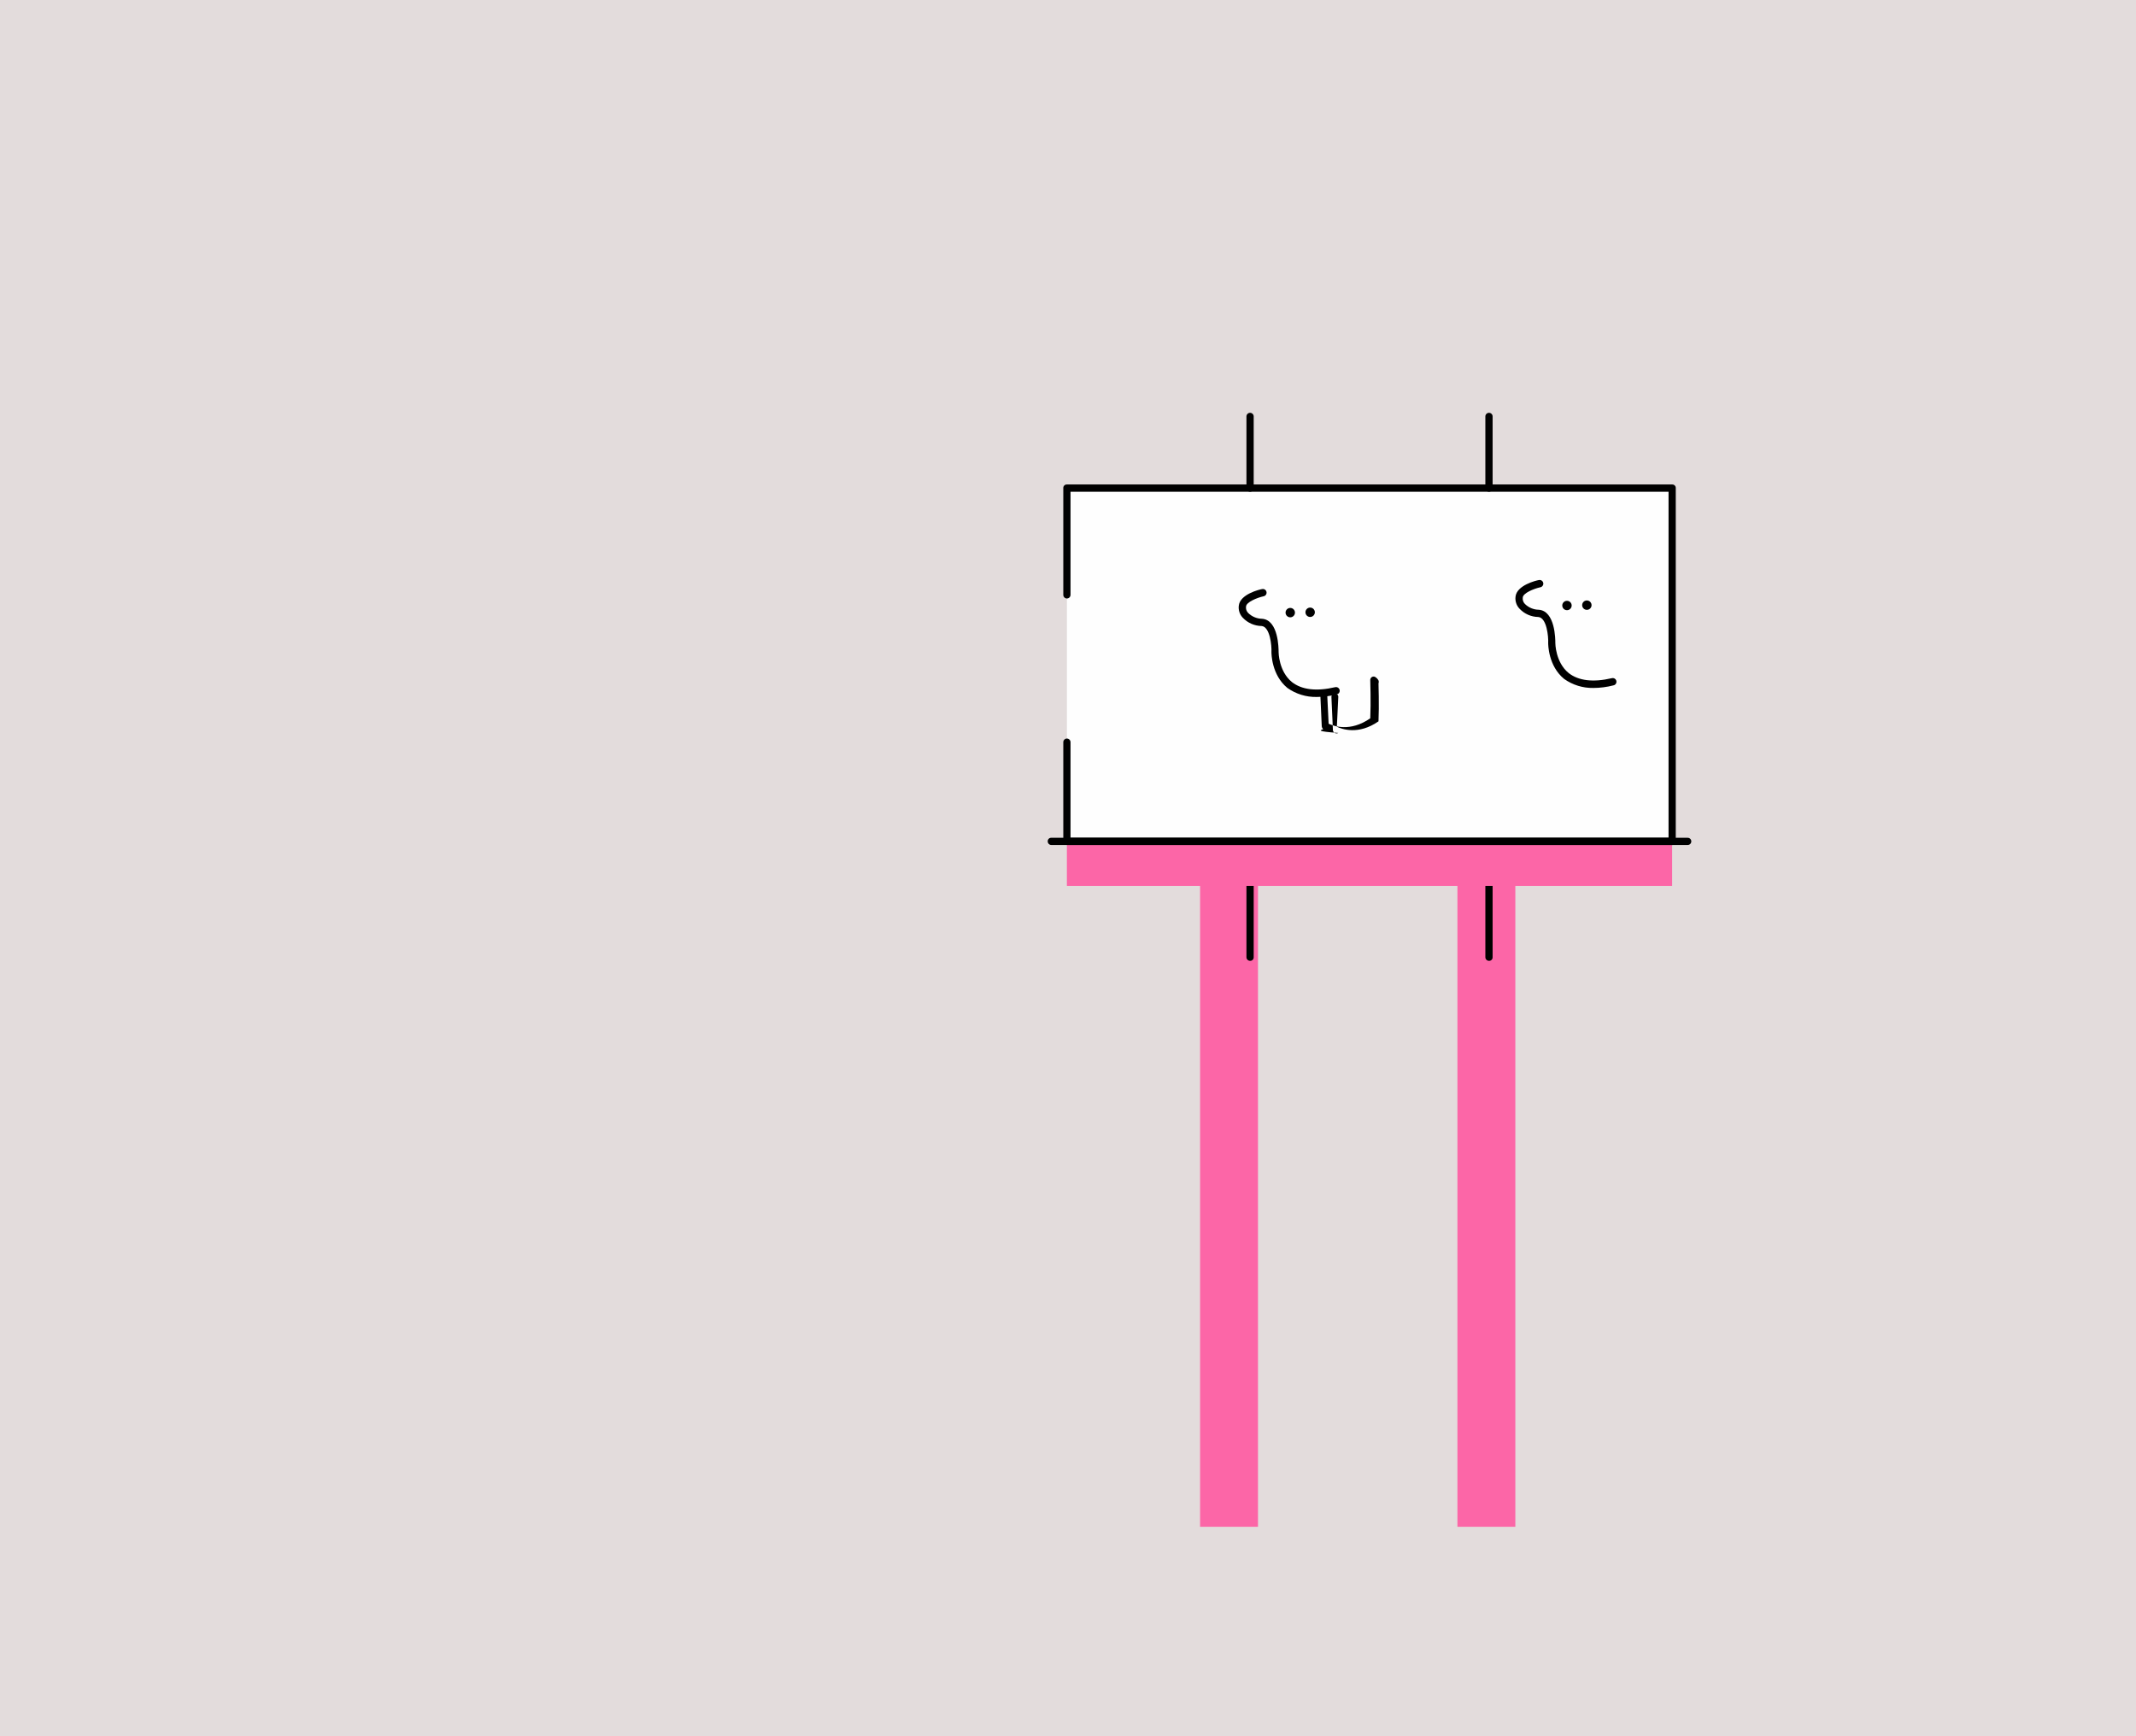
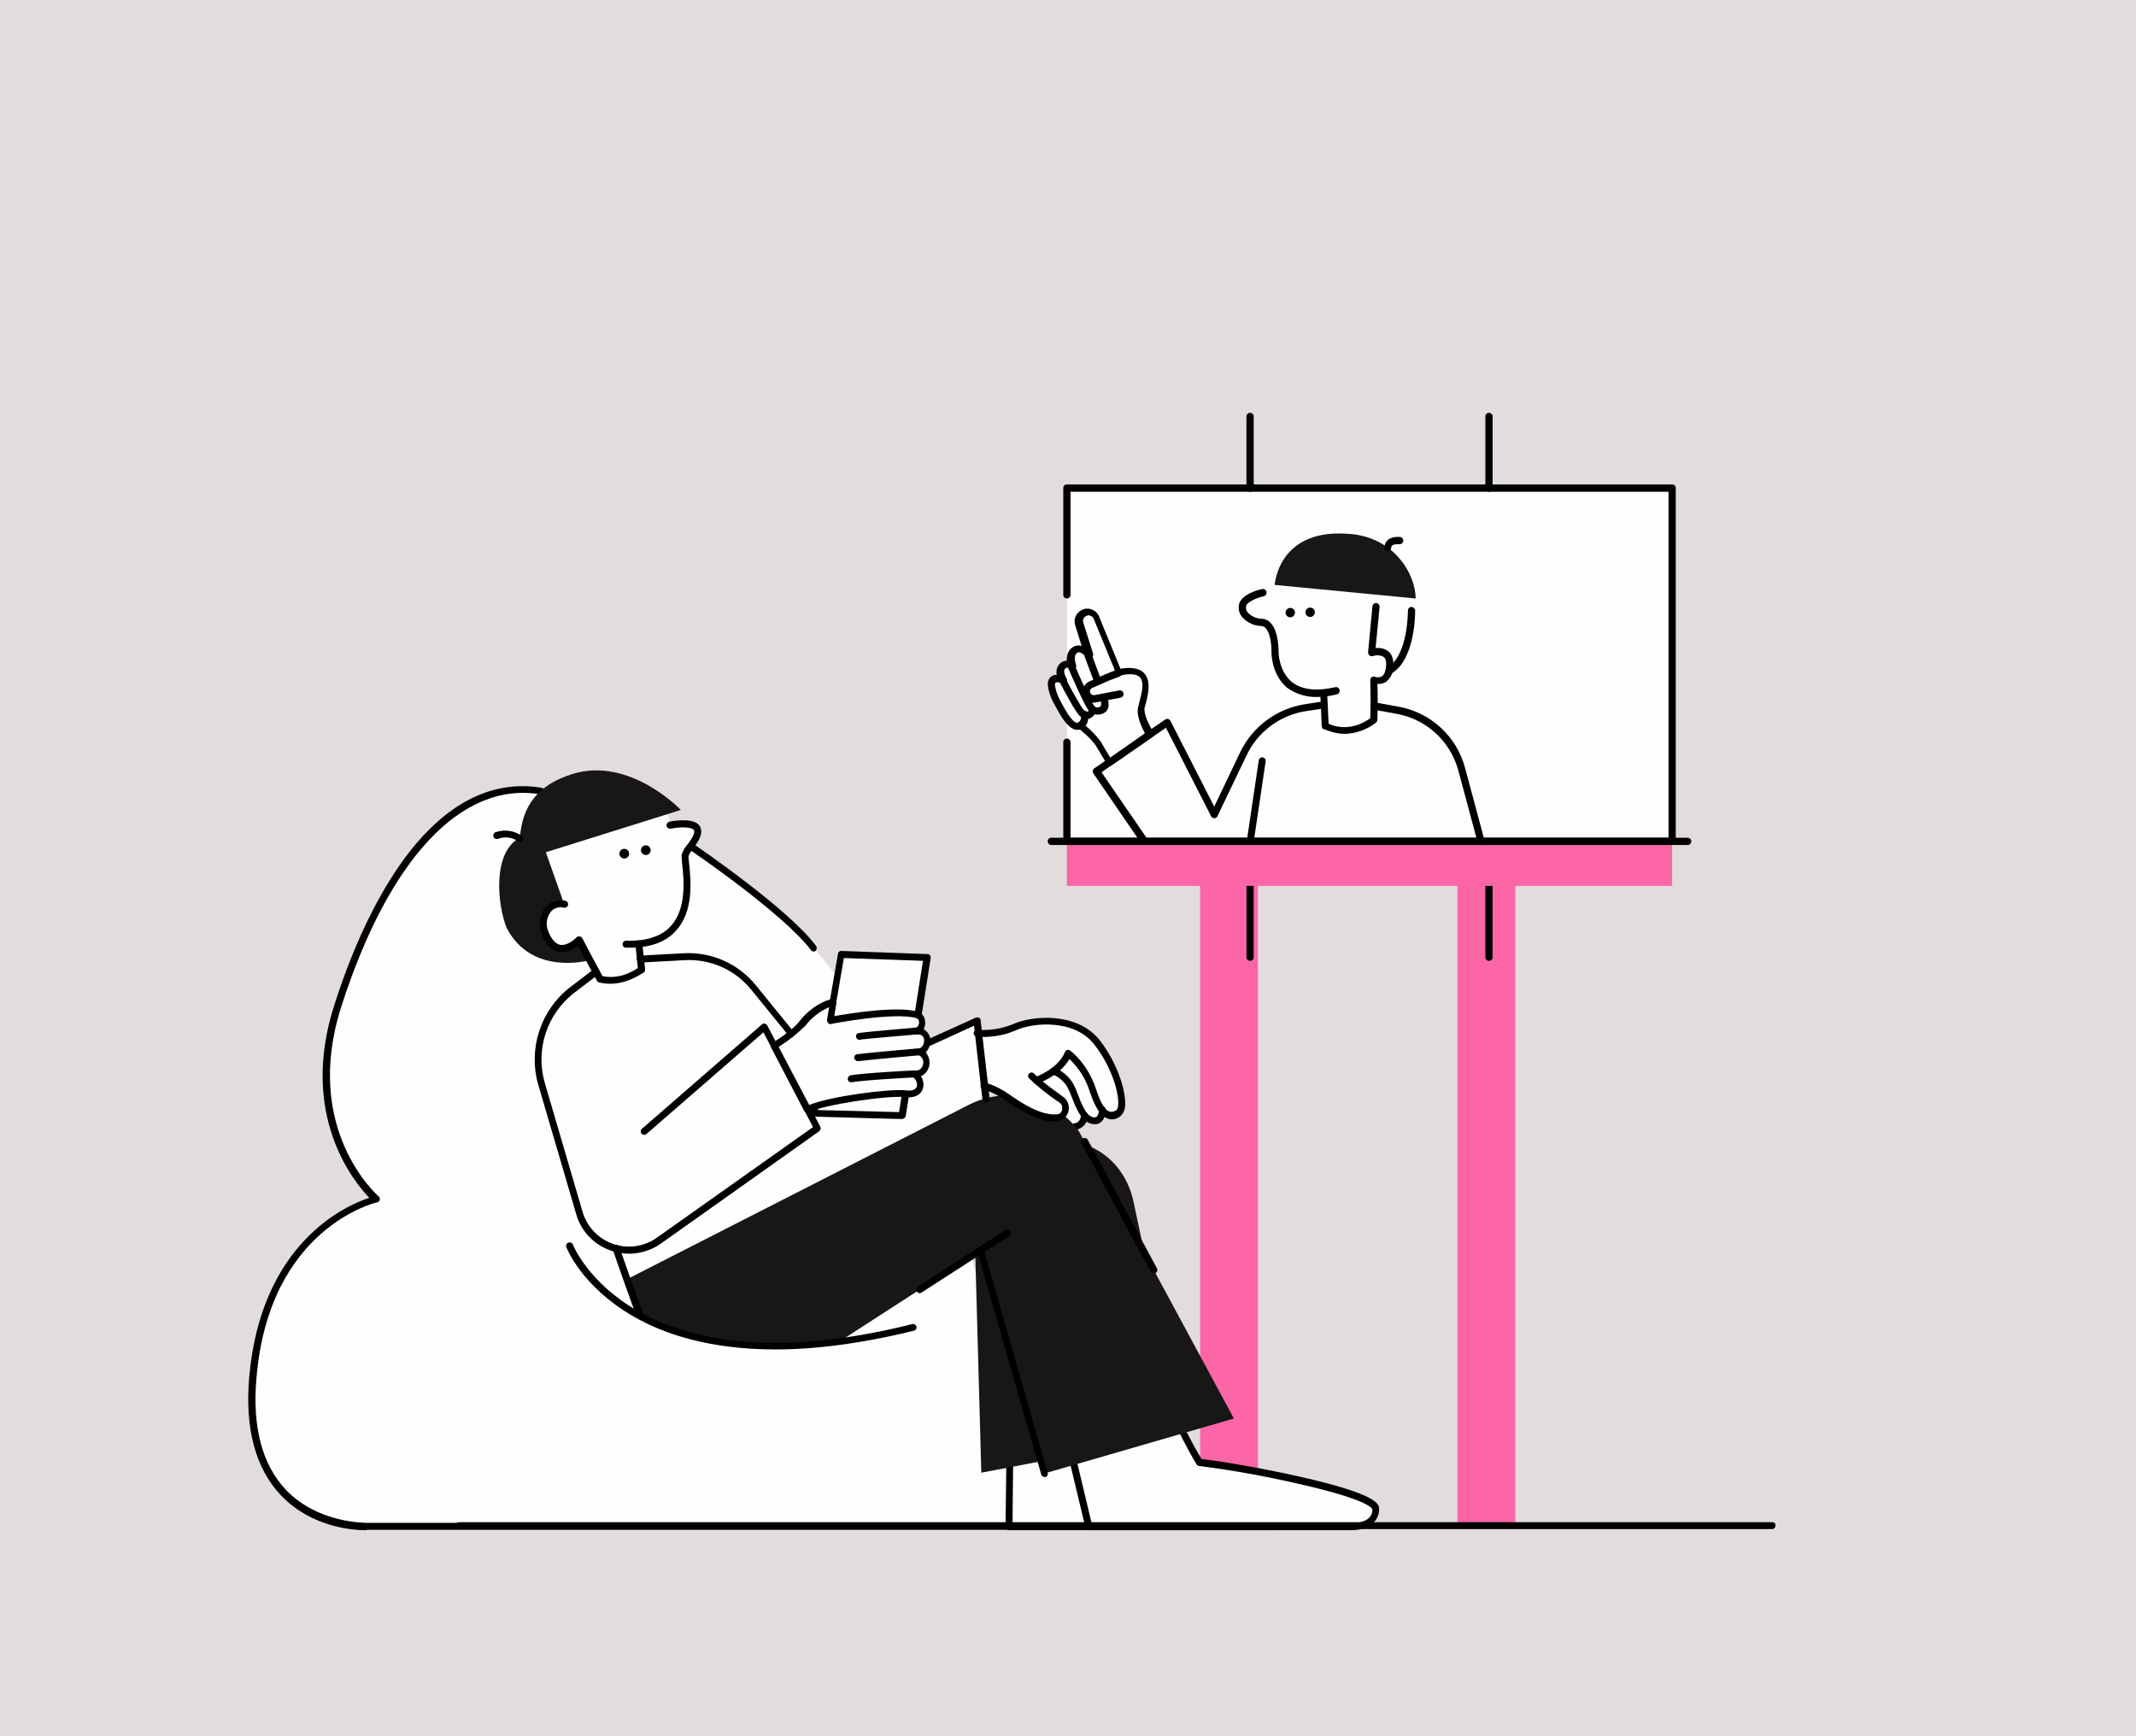
<svg xmlns="http://www.w3.org/2000/svg" viewBox="91.912 17.434 677.6 550.516" style="max-height: 500px" width="677.6" height="550.516">
  <g stroke-width="0" id="deeditor_bgCarrier">
    <rect fill="#e3dcdc" rx="0" height="601" width="847" y="-3" x="-3" id="dee_c_e" />
  </g>
  <g data-name="Layer 3" id="Layer_3">
    <rect fill="#fc66a7" height="212.53" width="18.37" y="289.28" x="472.61" />
    <rect fill="#fc66a7" height="212.53" width="18.37" y="289.28" x="554.25" />
    <polygon fill="#fefefe" points="430.37 252.9 430.37 284.37 622.37 284.37 622.37 172.29 430.37 172.29 430.37 206.05 430.37 252.9" />
    <path fill="#000000" d="M563.11,321.11V298.38a1.15,1.15,0,0,1,2.3,0v22.73a1.09,1.09,0,0,1-1.15,1.15A1.15,1.15,0,0,1,563.11,321.11Z" />
    <path fill="#000000" d="M487.32,321.11V298.38a1.15,1.15,0,0,1,2.3,0v22.73a1.09,1.09,0,0,1-1.15,1.15A1.15,1.15,0,0,1,487.32,321.11Z" />
    <path fill="#000000" d="M563.11,172.29V149.55a1.15,1.15,0,0,1,2.3,0v22.74a1.15,1.15,0,0,1-2.3,0Z" />
    <path fill="#000000" d="M487.32,172.29V149.55a1.15,1.15,0,1,1,2.3,0v22.74a1.15,1.15,0,1,1-2.3,0Z" />
    <rect fill="#fc66a7" height="14.12" width="192" y="284.37" x="430.36" />
    <path fill="#000000" d="M424.28,284.37a1.09,1.09,0,0,1,1.15-1.15H627.19a1.15,1.15,0,1,1,0,2.29H425.43A1.15,1.15,0,0,1,424.28,284.37Z" />
    <path fill="#000000" d="M429.22,284.37V253a1.15,1.15,0,1,1,2.29,0v30.2H621.22V173.44H431.51v32.61a1.15,1.15,0,1,1-2.29,0V172.29a1.08,1.08,0,0,1,1.14-1.15h192a1.09,1.09,0,0,1,1.15,1.15V284.37a1.08,1.08,0,0,1-1.15,1.14h-192A1.15,1.15,0,0,1,429.22,284.37Z" />
    <path fill="#000000" d="M500.3,235.68c-5.05-4.14-5.05-11-5.05-11.37.11-2.07-.46-8-3.1-8.27a8.38,8.38,0,0,1-6-2.64,4.69,4.69,0,0,1-1.26-3.79c.35-3.68,6.66-5.17,7.35-5.28a1.17,1.17,0,1,1,.46,2.29c-2.07.46-5.4,1.84-5.51,3.22a2.4,2.4,0,0,0,.69,2.07,6.38,6.38,0,0,0,4.36,1.83c5.28.35,5.28,9.53,5.28,10.57,0,0,0,6.08,4.25,9.53,3.1,2.41,7.7,3,13.67,1.61a1.17,1.17,0,1,1,.46,2.29,25.53,25.53,0,0,1-6.32.81A15.51,15.51,0,0,1,500.3,235.68Z" />
    <circle fill="#000000" r="1.49" cy="211.68" cx="507.53" />
    <circle fill="#000000" r="1.49" cy="211.79" cx="501.22" />
-     <path fill="#000000" d="M511.67,248.77a1.43,1.43,0,0,1-.46-.92l-.46-10.22a1.09,1.09,0,1,1,2.18-.12l.46,9.53c1.49.69,6.78,2.76,13.21-1.72.23-4.94,0-11.94,0-12.06a1.11,1.11,0,0,1,.46-1,1.06,1.06,0,0,1,1-.11,2.81,2.81,0,0,1,1.15,1.15,1.27,1.27,0,0,1,0,.92c0,.12.23,7.12,0,12.06-6.43,4.48-11.72,2.41-13.21,1.72l.46-9.53a1.09,1.09,0,0,0-2.18.12l.46,10.22a1.16,1.16,0,0,0,1.72,1.15C509.49,249.46,510.64,249.12,511.67,248.77Z" />
-     <path fill="#000000" d="M588.09,232.82c-5.05-4.14-5.05-11-5.05-11.37.11-2.07-.46-8-3.1-8.27a8.38,8.38,0,0,1-6-2.64,4.69,4.69,0,0,1-1.26-3.79c.35-3.68,6.66-5.17,7.35-5.28a1.17,1.17,0,1,1,.46,2.29c-2.07.46-5.4,1.84-5.51,3.22a2.4,2.4,0,0,0,.69,2.07,6.38,6.38,0,0,0,4.36,1.83c5.28.35,5.28,9.53,5.28,10.57,0,0,0,6.08,4.25,9.53,3.1,2.41,7.7,3,13.67,1.61a1.17,1.17,0,1,1,.46,2.29,25.53,25.53,0,0,1-6.32.81A15.51,15.51,0,0,1,588.09,232.82Z" />
-     <circle fill="#000000" r="1.49" cy="209.42" cx="595.31" />
-     <circle fill="#000000" r="1.49" cy="209.53" cx="589" />
+     <path fill="#000000" d="M511.67,248.77a1.43,1.43,0,0,1-.46-.92l-.46-10.22a1.09,1.09,0,1,1,2.18-.12l.46,9.53c1.49.69,6.78,2.76,13.21-1.72.23-4.94,0-11.94,0-12.06a1.11,1.11,0,0,1,.46-1,1.06,1.06,0,0,1,1-.11,2.81,2.81,0,0,0,2.18-.12c1-.57,1.26-2.18,1.38-3.33.11-1.38-.12-2.41-.81-2.87a4.11,4.11,0,0,0-3.44-.23,1.15,1.15,0,0,1-1-.23,1.23,1.23,0,0,1-.46-1l1.38-14.59a1.08,1.08,0,0,1,1.26-1,1.13,1.13,0,0,1,1,1.26l-1.26,13a5.59,5.59,0,0,1,3.9.92c1.27.92,1.84,2.64,1.73,4.82a6.13,6.13,0,0,1-2.42,5.05,4.55,4.55,0,0,1-2.64.58c.12,2.52.12,7.69,0,11.37a1.43,1.43,0,0,1-.46.92,16.84,16.84,0,0,1-10,3.56C514.42,250.15,511.9,248.54,511.67,248.77Z" />
+     <path fill="#181716" d="M519,186.76C497.31,185.38,496.28,203,496.28,203L541,207.31C541,199.62,534.06,187.33,519,186.76Z" />
+     <path fill="#000000" d="M531.65,230.74a1.26,1.26,0,0,1,.46-1.61c6.54-3.79,6.43-17.91,6.43-18a1.16,1.16,0,0,1,1.15-1.15h0a1.24,1.24,0,0,1,1.15,1.15c0,.58.11,15.62-7.58,20a1,1,0,0,1-.58.12A1.71,1.71,0,0,1,531.65,230.74Z" />
+     <path fill="#000000" d="M531.07,191.24a3.25,3.25,0,0,1,.92-2.3c.81-.92,2.3-1.26,4.14-1.15a1.16,1.16,0,0,1-.23,2.3c-1.61-.12-2.18.23-2.41.46s-.23.46-.23.46a1.18,1.18,0,0,1-1.15,1.26h0C531.53,192.27,531,191.81,531.07,191.24Z" />
+     <path fill="#000000" d="M560.7,284.83l-6.2-23.09a24.87,24.87,0,0,0-19.29-17.8l-7.58-1.37a1.28,1.28,0,0,1-.92-1.38,1.19,1.19,0,0,1,1.38-.92l7.58,1.38a26.73,26.73,0,0,1,21,19.4l6.2,23.09a1.08,1.08,0,0,1-.8,1.37h-.34A1.18,1.18,0,0,1,560.7,284.83Z" />
+     <path fill="#000000" d="M453.91,284.94l-15.16-22.16a1.13,1.13,0,0,1,.34-1.61l22.51-15.5a1.22,1.22,0,0,1,.92-.12c.23.12.57.23.69.58l13.89,27.21,8.16-17.11a27.5,27.5,0,0,1,20.67-15.39l6-.92a1.11,1.11,0,0,1,.34,2.19l-6,.92a25.1,25.1,0,0,0-18.95,14.12l-9.18,19.18a1.11,1.11,0,0,1-1,.69,1.19,1.19,0,0,1-1-.58l-14.36-28.13-20.44,14.12,14.59,21.25a1.12,1.12,0,0,1-.35,1.6,1.57,1.57,0,0,1-.69.23A1.17,1.17,0,0,1,453.91,284.94Z" />
+     <path fill="#000000" d="M488.36,285.4a1.07,1.07,0,0,1-.92-1.26l3.79-25.5a1.1,1.1,0,1,1,2.18.35l-3.79,25.49a1.22,1.22,0,0,1-1.15,1C488.36,285.51,488.36,285.51,488.36,285.4Z" />
+     <path fill="#fefefe" d="M443.8,259.33s-2.3-3.79-3.67-6.08-4.71-4.71-5.63-5.63c-3,1.72-6.32-5.86-7.35-7.58s-2.18-5.28-1.61-6.43,1.84-1,3.45-.35c-1.38-2.41-.81-3.67-.12-4.47s1.84-.81,3,.11c-.81-2.41-.58-4.59,1.26-5.4s4,1.84,4,1.84l-3.1-9.76a2.86,2.86,0,0,1,1.61-3.56h0a2.92,2.92,0,0,1,3.79,1.61L446.56,231s5.28-1.5,7.35.92.57,6.77-.12,9.87,3,8.61,3,8.61Z" />
+     <path fill="#000000" d="M443.8,260.48a1.67,1.67,0,0,1-.69-.57s-2.3-3.79-3.67-6.09a25.53,25.53,0,0,0-4.25-4.36,3.22,3.22,0,0,0-.69-.58,3.65,3.65,0,0,1-1.61,0c-2.53-.8-4.48-4.25-6.2-7.46a7.82,7.82,0,0,1-.46-.81c-.8-1.37-2.64-5.74-1.61-7.58a2.63,2.63,0,0,1,2.53-1.49,3.74,3.74,0,0,1,1-3.56,2.72,2.72,0,0,1,2.18-.92c-.11-2.18.69-3.79,2.42-4.59a3.21,3.21,0,0,1,2.29-.11L433,215.81a4,4,0,0,1,2.29-4.94,3.65,3.65,0,0,1,3.1,0,3.74,3.74,0,0,1,2.19,2.18l6.77,16.54c1.84-.34,5.63-.69,7.58,1.49,2.18,2.53,1.26,6.43.46,9.53-.12.46-.23.81-.35,1.27-.46,2,1.5,5.85,2.76,7.81a1.23,1.23,0,0,1-.34,1.6l-13,9a1.57,1.57,0,0,1-.69.23Zm9.3-19.29.35-1.38c.69-2.64,1.49-5.86.11-7.46s-5.05-.92-6.2-.58a1.17,1.17,0,0,1-1.38-.69l-7.12-17.34a1.78,1.78,0,0,0-.92-.92,1.45,1.45,0,0,0-1.37,0,1.77,1.77,0,0,0-1,2.19l3.1,9.76a1.22,1.22,0,0,1-.57,1.37,1.07,1.07,0,0,1-1.49-.22c-.58-.58-2-1.84-2.76-1.5-1.49.69-.92,3-.57,4a1.15,1.15,0,0,1-.46,1.26,1,1,0,0,1-1.38,0c-.46-.34-1-.68-1.49-.22-.35.22-.92.91.23,3.1A1,1,0,0,1,430,234a1.21,1.21,0,0,1-1.38.23c-1.61-.69-1.84-.23-1.95-.11-.34.69.46,3.56,1.49,5.4a7.06,7.06,0,0,0,.46.91c.92,1.61,3.1,5.86,4.83,6.32a1.08,1.08,0,0,0,.57-.11,1.23,1.23,0,0,1,1.38.22,8.79,8.79,0,0,0,1,.92,27.82,27.82,0,0,1,4.71,4.94c.92,1.61,2.18,3.79,3,5.05l11-7.69C454.14,248.19,452.07,244.17,453.1,241.19Z" />
+     <path fill="#fefefe" d="M438.52,242.34c0,.92-1,3-3.45,1.26-1.26-.92-6.08-10.34-6.08-10.34" />
+     <path fill="#000000" d="M434.5,244.63c-1.26-1-4.94-7.92-6.43-10.79a1.1,1.1,0,0,1,1.95-1c2.18,4.24,5.05,9.3,5.74,9.87s1,.58,1.27.46.34-.57.34-.69a1.16,1.16,0,0,1,2.3-.23,3.29,3.29,0,0,1-1.61,2.87,1.84,1.84,0,0,1-1.26.35A4.54,4.54,0,0,1,434.5,244.63Z" />
+     <line fill="none" y2="225.34" x2="437.25" y1="233.61" x1="440.24" />
+     <path fill="#000000" d="M439.09,234l-3.1-8.26a1.16,1.16,0,1,1,2.18-.81l3.1,8.27a1.19,1.19,0,0,1-.68,1.49.42.42,0,0,1-.35.12A1.39,1.39,0,0,1,439.09,234Z" />
+     <path fill="#fefefe" d="M442.19,238.55c1.15,3,0,3.67-.57,4a2.52,2.52,0,0,1-3.45-.81C436.8,240,432,228.9,432,228.9" />
+     <path fill="#000000" d="M437.14,242.68c-1.38-1.84-5.86-12.06-6.32-13.21a1.13,1.13,0,1,1,2.07-.91c1.84,4.36,5.05,11.48,6,12.63a1.35,1.35,0,0,0,1.95.46c.23-.12.81-.46,0-2.53a1.17,1.17,0,0,1,2.19-.8c1,2.64.69,4.48-1,5.39a4.32,4.32,0,0,1-1.83.46A4.17,4.17,0,0,1,437.14,242.68Z" />
+     <path fill="#fefefe" d="M447.13,237.63l-7.81,1.49a2.3,2.3,0,0,1-2.64-1.61h0a2.21,2.21,0,0,1,1.26-2.87,86.59,86.59,0,0,1,8.62-3.67" />
+     <path fill="#000000" d="M435.53,237.86a3.48,3.48,0,0,1,2-4.25c.92-.35,1.73-.8,2.53-1.15,1.84-.8,3.56-1.61,6.2-2.53a1.17,1.17,0,0,1,.81,2.19,51.62,51.62,0,0,0-6,2.41c-.8.34-1.72.69-2.64,1.15a1.15,1.15,0,0,0-.69,1.49,1.25,1.25,0,0,0,1.38.8l7.81-1.49a1.12,1.12,0,0,1,1.38.92,1.2,1.2,0,0,1-.92,1.38l-7.81,1.49a1.52,1.52,0,0,1-.69.11A3.55,3.55,0,0,1,435.53,237.86Z" />
+     <path fill="#fefefe" d="M435.88,244.06c.46,2.64-1.27,3.56-1.27,3.56" />
+     <path fill="#000000" d="M433.58,248.19a1.16,1.16,0,0,1,.46-1.6,2,2,0,0,0,.69-2.3,1.19,1.19,0,0,1,.92-1.38,1.2,1.2,0,0,1,1.38.92c.68,3.44-1.73,4.82-1.84,4.82a1,1,0,0,1-.58.12A1.19,1.19,0,0,1,433.58,248.19Z" />
+     <path fill="#fefefe" d="M412,501.79H208.28s-40.4,1.54-36.1-47.33S211.25,398,211.25,398s-25.1-21.14-12.22-61.31,34.68-73.2,64.39-68.25c0,0,24.88,2.1,47.66,17.4a240.33,240.33,0,0,1,24.55,18.38,143.15,143.15,0,0,1,14.42,14c38.74,43.8,54.59,115.24,54.59,115.24s24.44,10.35,34.57,31C447.9,482.42,437.77,501.79,412,501.79Z" />
+     <path fill="#fefefe" d="M412,501.79H208.28s-40.4,1.54-36.1-47.33S211.25,398,211.25,398s-25.1-21.14-12.22-61.31,34.68-73.2,64.39-68.25" />
+     <path fill="#000000" d="M207.73,502.89c-3,0-16.73-.55-26.75-11.11-8-8.48-11.45-21.14-10-37.54,3.74-42.49,30.59-54.37,38.08-56.79-5.17-5.4-22.23-26.42-11.12-61.09,6.94-21.8,16-39.52,26.09-51.41,12-14,25.32-19.92,39.62-17.61a1.06,1.06,0,1,1-.33,2.09c-25.09-4.18-48.1,20.48-63.18,67.48-12.43,39,11.67,59.88,11.89,60.1a1,1,0,0,1,.33,1.1.93.93,0,0,1-.88.77c-.33.11-34.12,7.92-38.19,55.47-1.43,15.74,1.76,27.74,9.35,35.77,10.35,10.79,25.43,10.35,25.65,10.46H412.13a1.1,1.1,0,0,1,0,2.2H208.28A.82.82,0,0,1,207.73,502.89Z" />
+     <path fill="#000000" d="M350.05,319.3a1,1,0,0,1-.88-.44c-8.7-11.56-38.42-31.92-38.75-32a1.12,1.12,0,0,1,1.21-1.88c1.22.89,30.38,20.7,39.19,32.59a1.18,1.18,0,0,1-.22,1.54C350.49,319.3,350.27,319.3,350.05,319.3Z" />
+     <path fill="#fefefe" d="M304.7,279s7.7-1.54,8.7,1.21-3.75,6.61-4,8.37c-.33,3.52,5.4,25.75-14.31,28l-.66.11.88,8.15s-5.94,4.84-13.09,3c-1.88-3.3-6.72-12.44-6.72-12.44s-7,7.71-10.79-2.53c-1.43-4.07.78-9.68,6.28-8.69l-5.95-16.4L303.6,275.6Z" />
+     <path fill="#fefefe" d="M436,371.14s0,3.3-3,3.63c0,0-3.08,1-5.72-2.75s-20.26-11.12-25-10.35,0-16.4,0-16.4A25,25,0,0,0,414,343.4c5.39-2.53,19.37-4.07,26.31,4.84s9.35,20.48,6.71,22.35a3.39,3.39,0,0,1-4.84-.44l-.55-.66s.22,4.4-3.42,3.3a2.67,2.67,0,0,1-1.54-1Z" />
+     <path fill="#fefefe" d="M296.22,438.06c-2.09-4.84-7.92-21.9-7.92-21.9l-.77-2.64a16.47,16.47,0,0,1-11.89-11.34l-12-40.95a27.75,27.75,0,0,1,9.8-29.83l7.49-5.72,14-4.18,14.09-.77a26.64,26.64,0,0,1,21.91,9.68l12,14.75,11.78,16.73,31.15-13.76L401.67,341l2.86,24.77Z" />
+     <path fill="#000000" d="M432.93,376a1.17,1.17,0,0,1-1.1-1,1.09,1.09,0,0,1,1-1.21c1.87-.22,2-2.31,2-2.53a1.18,1.18,0,0,1,1.1-1.1h0a1.18,1.18,0,0,1,1.1,1.1,4.55,4.55,0,0,1-4,4.62C433,376,433,376,432.93,376Z" />
+     <path fill="#fefefe" d="M412.35,474.49,412,501.9h83.54s7.6.11,7.49-5.5-45.9-13.87-55.92-14.86c-3.63-6.16-7.37-13.87-7.37-13.87Z" />
+     <path fill="#000000" d="M495.67,502.89H412a1.13,1.13,0,0,1-1.1-1.1l.33-27.41a1.16,1.16,0,0,1,.88-1.1l27.41-6.82a1,1,0,0,1,1.21.55c0,.11,3.52,7.37,7,13.32,5.28.55,18.6,2.75,31.26,5.61,25,5.62,25.1,8.81,25.1,10.24a5.72,5.72,0,0,1-1.65,4.18C500.29,502.78,496.33,502.89,495.67,502.89Zm-82.55-2.2h82.44s3.63,0,5.39-1.76a3.57,3.57,0,0,0,1-2.64c0-.11-.66-3-23.66-8.15A312.89,312.89,0,0,0,447,482.53a1.12,1.12,0,0,1-.88-.55c-3-5-5.94-11-7-13.21l-25.76,6.39Z" />
+     <path fill="#181716" d="M400.57,389l2.64,95.65,64-12.22-15.74-73.85c-3-13.87-15.74-22-27.73-17.72Z" />
+     <path fill="#fefefe" d="M431.06,476.15l6.16,25.75h83.55s7.59.11,7.48-5.5-45.9-13.87-55.91-14.86c-3.64-6.16-7.38-13.87-7.38-13.87Z" />
+     <path fill="#000000" d="M521,502.89H437.33a1.07,1.07,0,0,1-1.1-.88l-6.16-25.75a1.15,1.15,0,0,1,.77-1.33l33.9-8.47A1,1,0,0,1,466,467c0,.11,3.52,7.37,7.05,13.32,5.28.55,18.6,2.75,31.26,5.61,25,5.62,25.09,8.81,25.09,10.24a5.72,5.72,0,0,1-1.65,4.18C525.5,502.78,521.54,502.89,521,502.89Zm-82.78-2.2h82.67s3.63,0,5.39-1.76a3.57,3.57,0,0,0,1-2.64c0-.11-.66-3-23.66-8.15a312.89,312.89,0,0,0-31.26-5.61,1.12,1.12,0,0,1-.88-.55c-3-5-5.95-11-7-13.21l-32,7.93Z" />
+     <path fill="#181716" d="M291.6,422.87,399.14,368a27.66,27.66,0,0,1,35.11,8.47l49.09,91-60,17.39L403.1,414l-64.5,41.71a27,27,0,0,1-41.71-14.53Z" />
+     <path fill="#181716" d="M307.89,274.39l-42.82,13.43,5.84,16.51s-4.84-.88-6.39,3.85c-.55,1.87.67,7.7,3.53,9.58s7.37-2.21,7.37-2.21l3.52,6.5s-18.27,5.28-26.3-10.24c-2.86-7-4.74-23.88,4.18-28.62.88-10.12,5.5-16.73,16.84-20.25C291.82,257.44,307.89,274.39,307.89,274.39Z" />
+     <path fill="#000000" d="M291.71,318.09h-1.32a1.11,1.11,0,0,1,0-2.21c6.39.22,11.23-1.32,14.2-4.51,5.17-5.5,4.29-14.75,3.74-19.7-.11-1.32-.22-2.31-.22-2.86a8.27,8.27,0,0,1,1.87-3.42c1.1-1.54,2.54-3.41,2.09-4.51s-4.18-1.21-7.37-.55a1.12,1.12,0,1,1-.44-2.2c1.43-.33,8.81-1.54,9.91,2,.77,2.2-1,4.62-2.43,6.61a8.22,8.22,0,0,0-1.43,2.31c0,.44.11,1.43.22,2.53.55,5.28,1.54,15.19-4.4,21.35C303.05,316.32,298.1,318.09,291.71,318.09Z" />
+     <path fill="#000000" d="M285.55,329.53a13.66,13.66,0,0,1-3.63-.44c-.33-.11-.55-.22-.66-.55-1.44-2.53-4.63-8.58-6.06-11.11-1.32,1.1-3.63,2.53-6.05,2s-4.19-2.43-5.51-6a8.56,8.56,0,0,1,1.32-8.14,6.54,6.54,0,0,1,6.28-2.09,1.12,1.12,0,0,1-.44,2.2,4.08,4.08,0,0,0-4.18,1.32,6.24,6.24,0,0,0-.88,5.94c1,2.64,2.31,4.18,3.85,4.52,2.53.44,5.17-2.32,5.17-2.32a1,1,0,0,1,1-.33,1.12,1.12,0,0,1,.88.55c0,.11,4.41,8.37,6.39,12,5.17,1.21,9.79-1.54,11.22-2.53l-.77-7.48a1.11,1.11,0,1,1,2.2-.23l.88,8.15a1.19,1.19,0,0,1-.44,1C295.78,326,291.38,329.53,285.55,329.53Z" />
+     <circle fill="#000000" r="1.54" cy="288.26" cx="289.95" />
+     <circle fill="#000000" r="1.54" cy="287.16" cx="296.78" />
+     <path fill="#000000" d="M291.49,415.17a18,18,0,0,1-5.83-1,17.19,17.19,0,0,1-11-11.67l-12-40.95a29,29,0,0,1,10.13-30.93l7.48-5.72a1.09,1.09,0,0,1,1.55.22,1.08,1.08,0,0,1-.22,1.54l-7.49,5.72A26.73,26.73,0,0,0,264.74,361l12,40.95a15.32,15.32,0,0,0,23.56,8.14L349.83,375l-15.74-30.05L297,377.19a1.08,1.08,0,0,1-1.55-.11,1.07,1.07,0,0,1,.11-1.54l38.09-33.13a.86.86,0,0,1,.88-.22c.33.11.66.22.77.55l16.84,32.14a1.2,1.2,0,0,1-.33,1.43L301.51,412A17.48,17.48,0,0,1,291.49,415.17Z" />
+     <polygon fill="#fefefe" points="358.74 320.18 385.93 321.17 378.01 371.36 350.05 370.59 358.74 320.18" />
+     <path fill="#000000" d="M378,372.46h0l-28-.77a.74.74,0,0,1-.77-.44.86.86,0,0,1-.22-.88L357.75,320a1,1,0,0,1,1.1-.88l27.3,1a.74.74,0,0,1,.77.44.86.86,0,0,1,.22.88l-7.92,50.19A1.46,1.46,0,0,1,378,372.46Zm-26.64-2.86,25.76.66,7.59-48-25.1-.88Z" />
+     <path fill="#fefefe" d="M337.5,349.13s6.27-3.64,8.92-7.05c3.41-4.4,8.25-6.6,9.68-6.6-.33,2.09-1,5.72-1,5.72s20.14-3.85,27.52-1.76c2.2.66,2.2,4.07.33,5.17,4.18.11,3.85,5.62.77,6.72a3.66,3.66,0,0,1-1.87,6.93c3,2.09,2.75,6.94-2.53,6.28s-26.53,2.31-31.26,4.95C346.31,366.08,337.5,349.13,337.5,349.13Z" />
+     <path fill="#000000" d="M348.07,370.48h-.33a1.13,1.13,0,0,1-.66-.55l-10.57-20.25a1.06,1.06,0,0,1,.44-1.44c.11,0,6.16-3.63,8.59-6.82,3.63-4.73,8.8-7,10.56-7a1,1,0,0,1,.88.44.86.86,0,0,1,.22.88l-.66,4.07c5-.88,20-3.3,26.42-1.43a3.3,3.3,0,0,1,2.42,3.08,4.94,4.94,0,0,1-.44,2.53A4,4,0,0,1,387,347a4.94,4.94,0,0,1-1.43,4.3,5,5,0,0,1,1.1,4.29,4.63,4.63,0,0,1-2.64,3.3,4.44,4.44,0,0,1,.55,4.18c-.77,1.88-2.75,2.76-5.5,2.43-5.29-.66-26.2,2.42-30.6,4.84C348.4,370.48,348.29,370.48,348.07,370.48Zm-9.14-20.91L348.62,368c6.49-2.75,25.86-5.29,30.93-4.63,1.65.22,2.75-.22,3.19-1.1a3,3,0,0,0-1.32-3.19,1.08,1.08,0,0,1,.66-2,2.33,2.33,0,0,0,2.64-2,2.45,2.45,0,0,0-1.32-2.86,1.1,1.1,0,0,1-.66-1.1,1,1,0,0,1,.77-1,2.67,2.67,0,0,0,1.54-2.87,1.79,1.79,0,0,0-2-1.65,1,1,0,0,1-1-.88,1.11,1.11,0,0,1,.55-1.21,2.2,2.2,0,0,0,.88-1.87,1.34,1.34,0,0,0-.88-1.21c-7.05-2-26.75,1.76-27,1.87a.89.89,0,0,1-1-.33,1.54,1.54,0,0,1-.33-1l.66-4a19,19,0,0,0-7.48,5.83A50.6,50.6,0,0,1,338.93,349.57Z" />
+     <path fill="#000000" d="M364.58,347.36a1.17,1.17,0,0,1-1.1-1,1,1,0,0,1,1-1.21c3.85-.55,17.83-1.65,18.38-1.76a1.11,1.11,0,1,1,.22,2.2c-.11,0-14.42,1.21-18.27,1.65A.34.34,0,0,1,364.58,347.36Z" />
+     <path fill="#000000" d="M364,354.08a1.17,1.17,0,0,1-1.1-1,1.09,1.09,0,0,1,1-1.21c5.83-.66,19.59-1.87,19.7-1.87.55-.11,1.1.44,1.21,1a1.2,1.2,0,0,1-1,1.21c-.11,0-13.87,1.21-19.59,1.87Z" />
+     <path fill="#000000" d="M361.94,360.79a1.07,1.07,0,0,1-1.1-.88,1.21,1.21,0,0,1,.88-1.32c4.4-.77,19.37-1.54,20-1.54a1.09,1.09,0,0,1,1.1,1,1.2,1.2,0,0,1-1,1.21c-.11,0-15.52.77-19.81,1.54Z" />
+     <path fill="#fefefe" d="M294.9,321.72,309,321a26.64,26.64,0,0,1,21.91,9.68l12,14.75" />
+     <path fill="#000000" d="M343,346.48a1,1,0,0,1-.88-.44l-12-14.75a25.34,25.34,0,0,0-21-9.24l-14.09.77a1.11,1.11,0,0,1-.22-2.2l14.09-.77A27.49,27.49,0,0,1,331.67,330l12,14.75a1.17,1.17,0,0,1-.11,1.54A.84.84,0,0,1,343,346.48Z" />
+     <path fill="#fefefe" d="M287.31,413.52s6.71,19.7,8.91,24.54" />
+     <path fill="#000000" d="M296.22,439.16a1.06,1.06,0,0,1-1-.66c-2.09-4.84-8.69-23.88-8.91-24.65a1.11,1.11,0,1,1,2.09-.77c.11.22,6.82,19.81,8.92,24.54a1.09,1.09,0,0,1-.55,1.43A1,1,0,0,1,296.22,439.16Z" />
+     <path fill="#000000" d="M423.36,486.05a1.33,1.33,0,0,1-1.11-.77l-19.92-69.45-18.05,11.66a1.07,1.07,0,0,1-1.54-.33,1.08,1.08,0,0,1,.33-1.54l19.26-12.43a1.07,1.07,0,0,1,1-.11,1.16,1.16,0,0,1,.66.77l20.26,70.88a1,1,0,0,1-.77,1.32Z" />
+     <path fill="#000000" d="M403,415.17a1,1,0,0,1-.88-.55,1.08,1.08,0,0,1,.33-1.54l8.48-5.4a1.11,1.11,0,0,1,1.21,1.87l-8.48,5.4A.81.81,0,0,1,403,415.17Z" />
+     <path fill="#000000" d="M457.92,421.44a1.16,1.16,0,0,1-1-.55L435,380.16a1.13,1.13,0,0,1,2-1.1l21.91,40.73a1.11,1.11,0,0,1-.44,1.54A1,1,0,0,1,457.92,421.44Z" />
+     <path fill="#000000" d="M404.64,367.07a1.17,1.17,0,0,1-1.1-1l-2.64-23.23-14.42,6.61a1.09,1.09,0,0,1-.88-2l15.85-7.15a1.53,1.53,0,0,1,1,0,.87.87,0,0,1,.55.88L405.85,366a1.09,1.09,0,0,1-1,1.21Z" />
+     <path fill="#fefefe" d="M404.2,362s3.09.55,7.93,4c6.71,4.73,11.56,6.71,16,6,2.53-.55,3.08-4.51.55-5.83a67.37,67.37,0,0,1-9.14-7.27" />
+     <path fill="#000000" d="M426.44,373.23c-4.08,0-8.7-2-15.08-6.38-4.52-3.2-7.49-3.75-7.49-3.75a1.14,1.14,0,0,1-.88-1.32,1.09,1.09,0,0,1,1.21-.88c.11,0,3.42.55,8.37,4.08,6.6,4.62,11.12,6.38,15.08,5.94a1.75,1.75,0,0,0,1.21-1.65,2.05,2.05,0,0,0-1.1-2.2,70.08,70.08,0,0,1-9.36-7.49,1.09,1.09,0,1,1,1.54-1.54c3.2,3.3,8.92,7,8.92,7.16a4.32,4.32,0,0,1,2.09,4.29,4.15,4.15,0,0,1-3,3.52h-.11A3.82,3.82,0,0,1,426.44,373.23Z" />
+     <path fill="#000000" d="M444.71,372.57a4.73,4.73,0,0,1-1.32-.22c-2.31-.77-4.07-3.52-5.73-8.48a24.16,24.16,0,0,0-6.49-10.45c-3.08,5.39-9.91,7.7-10.13,7.81a1.11,1.11,0,0,1-.77-2.09c.11,0,7.27-2.53,9.47-7.92a1,1,0,0,1,.66-.66,1.17,1.17,0,0,1,.88.11c.22.11,5.61,4,8.37,12.43,1.76,5.51,3.41,6.83,4.29,7a2.49,2.49,0,0,0,2.2-.55,2.1,2.1,0,0,0,.44-1.1c.55-3.52-1.76-12.22-7.48-19.59-6.39-8.26-19.6-7.05-25-4.52a26.16,26.16,0,0,1-12.22,2,1.11,1.11,0,1,1,.22-2.2,25,25,0,0,0,11.12-1.76c5.83-2.75,20.47-4.07,27.63,5.17,5.72,7.38,8.58,16.84,7.92,21.25a4.31,4.31,0,0,1-1.32,2.64A4,4,0,0,1,444.71,372.57Z" />
+     <path fill="#000000" d="M439.21,374.11a5.52,5.52,0,0,1-1.33-.22c-3.08-.88-4.73-5.17-6.05-8.58a23.25,23.25,0,0,0-1.43-3.2,10,10,0,0,0-4.62-3.85,1.19,1.19,0,0,1-.77-1.32,1.13,1.13,0,0,1,1.32-.77,11.84,11.84,0,0,1,5.83,4.73,23.56,23.56,0,0,1,1.65,3.64c1.1,2.86,2.53,6.71,4.62,7.26a1.55,1.55,0,0,0,1.44-.11,3.25,3.25,0,0,0,.66-2.2,1.09,1.09,0,0,1,1-1.1,1,1,0,0,1,1.1,1c0,.33.11,2.75-1.43,4A2.73,2.73,0,0,1,439.21,374.11Z" />
+     <path fill="#fefefe" d="M272.67,412.64s18.93,48.43,109,25.86c0,0-8,32.8-37.76,40.18C307.12,487.81,277.84,467.67,272.67,412.64Z" />
+     <path fill="#000000" d="M337.94,445.55c-21.35,0-35.77-5.07-45.24-10.57-16.18-9.36-21-21.46-21.13-21.9a1.11,1.11,0,1,1,2.09-.77c0,.11,4.84,12,20.36,20.91,14.42,8.36,41.28,15.85,87.29,4.29a1.08,1.08,0,0,1,.55,2.09C364.8,443.79,350.16,445.55,337.94,445.55Z" />
+     <path fill="#000000" d="M256.82,284.51a1.56,1.56,0,0,1-.66-.22,6.73,6.73,0,0,0-6.16-.77,1.12,1.12,0,1,1-.78-2.09,9.25,9.25,0,0,1,8.26,1.21,1.18,1.18,0,0,1,.22,1.54A2.1,2.1,0,0,1,256.82,284.51Z" />
+     <path fill="#000000" d="M653.94,502.55H237.55a1.1,1.1,0,1,1,0-2.2h416.5a1,1,0,0,1,1.1,1.1A1.13,1.13,0,0,1,653.94,502.55Z" />
  </g>
</svg>
